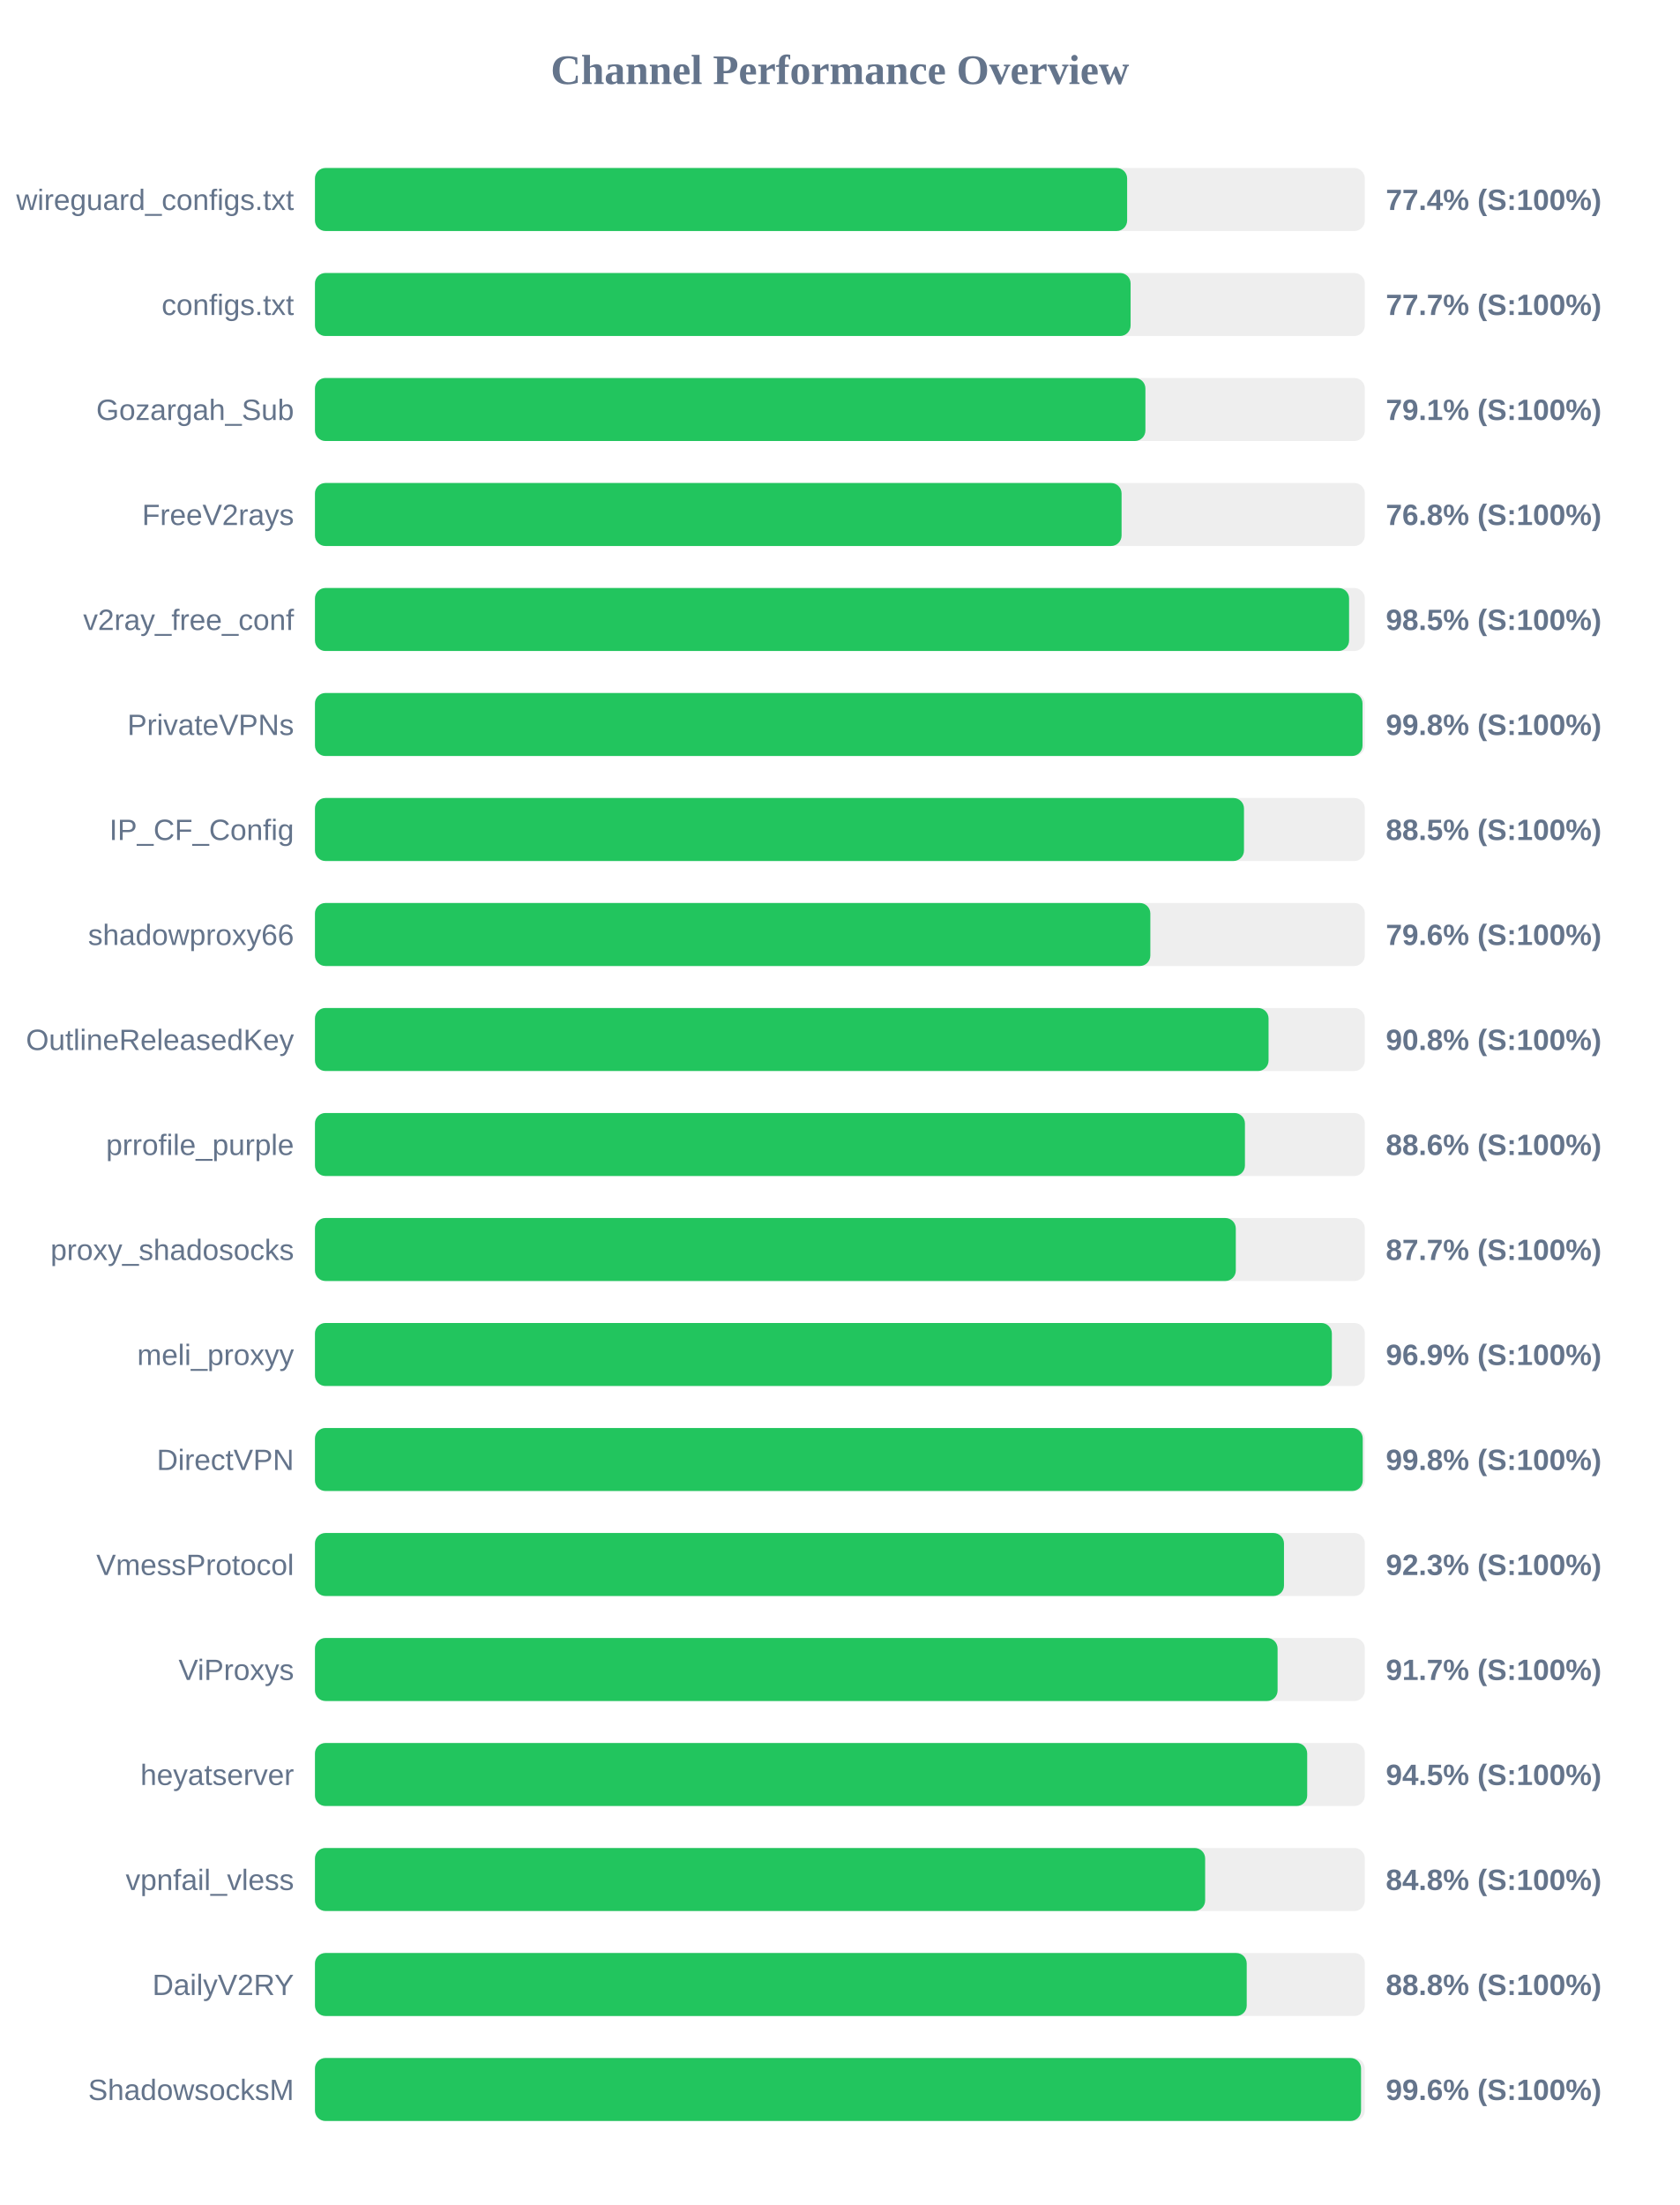
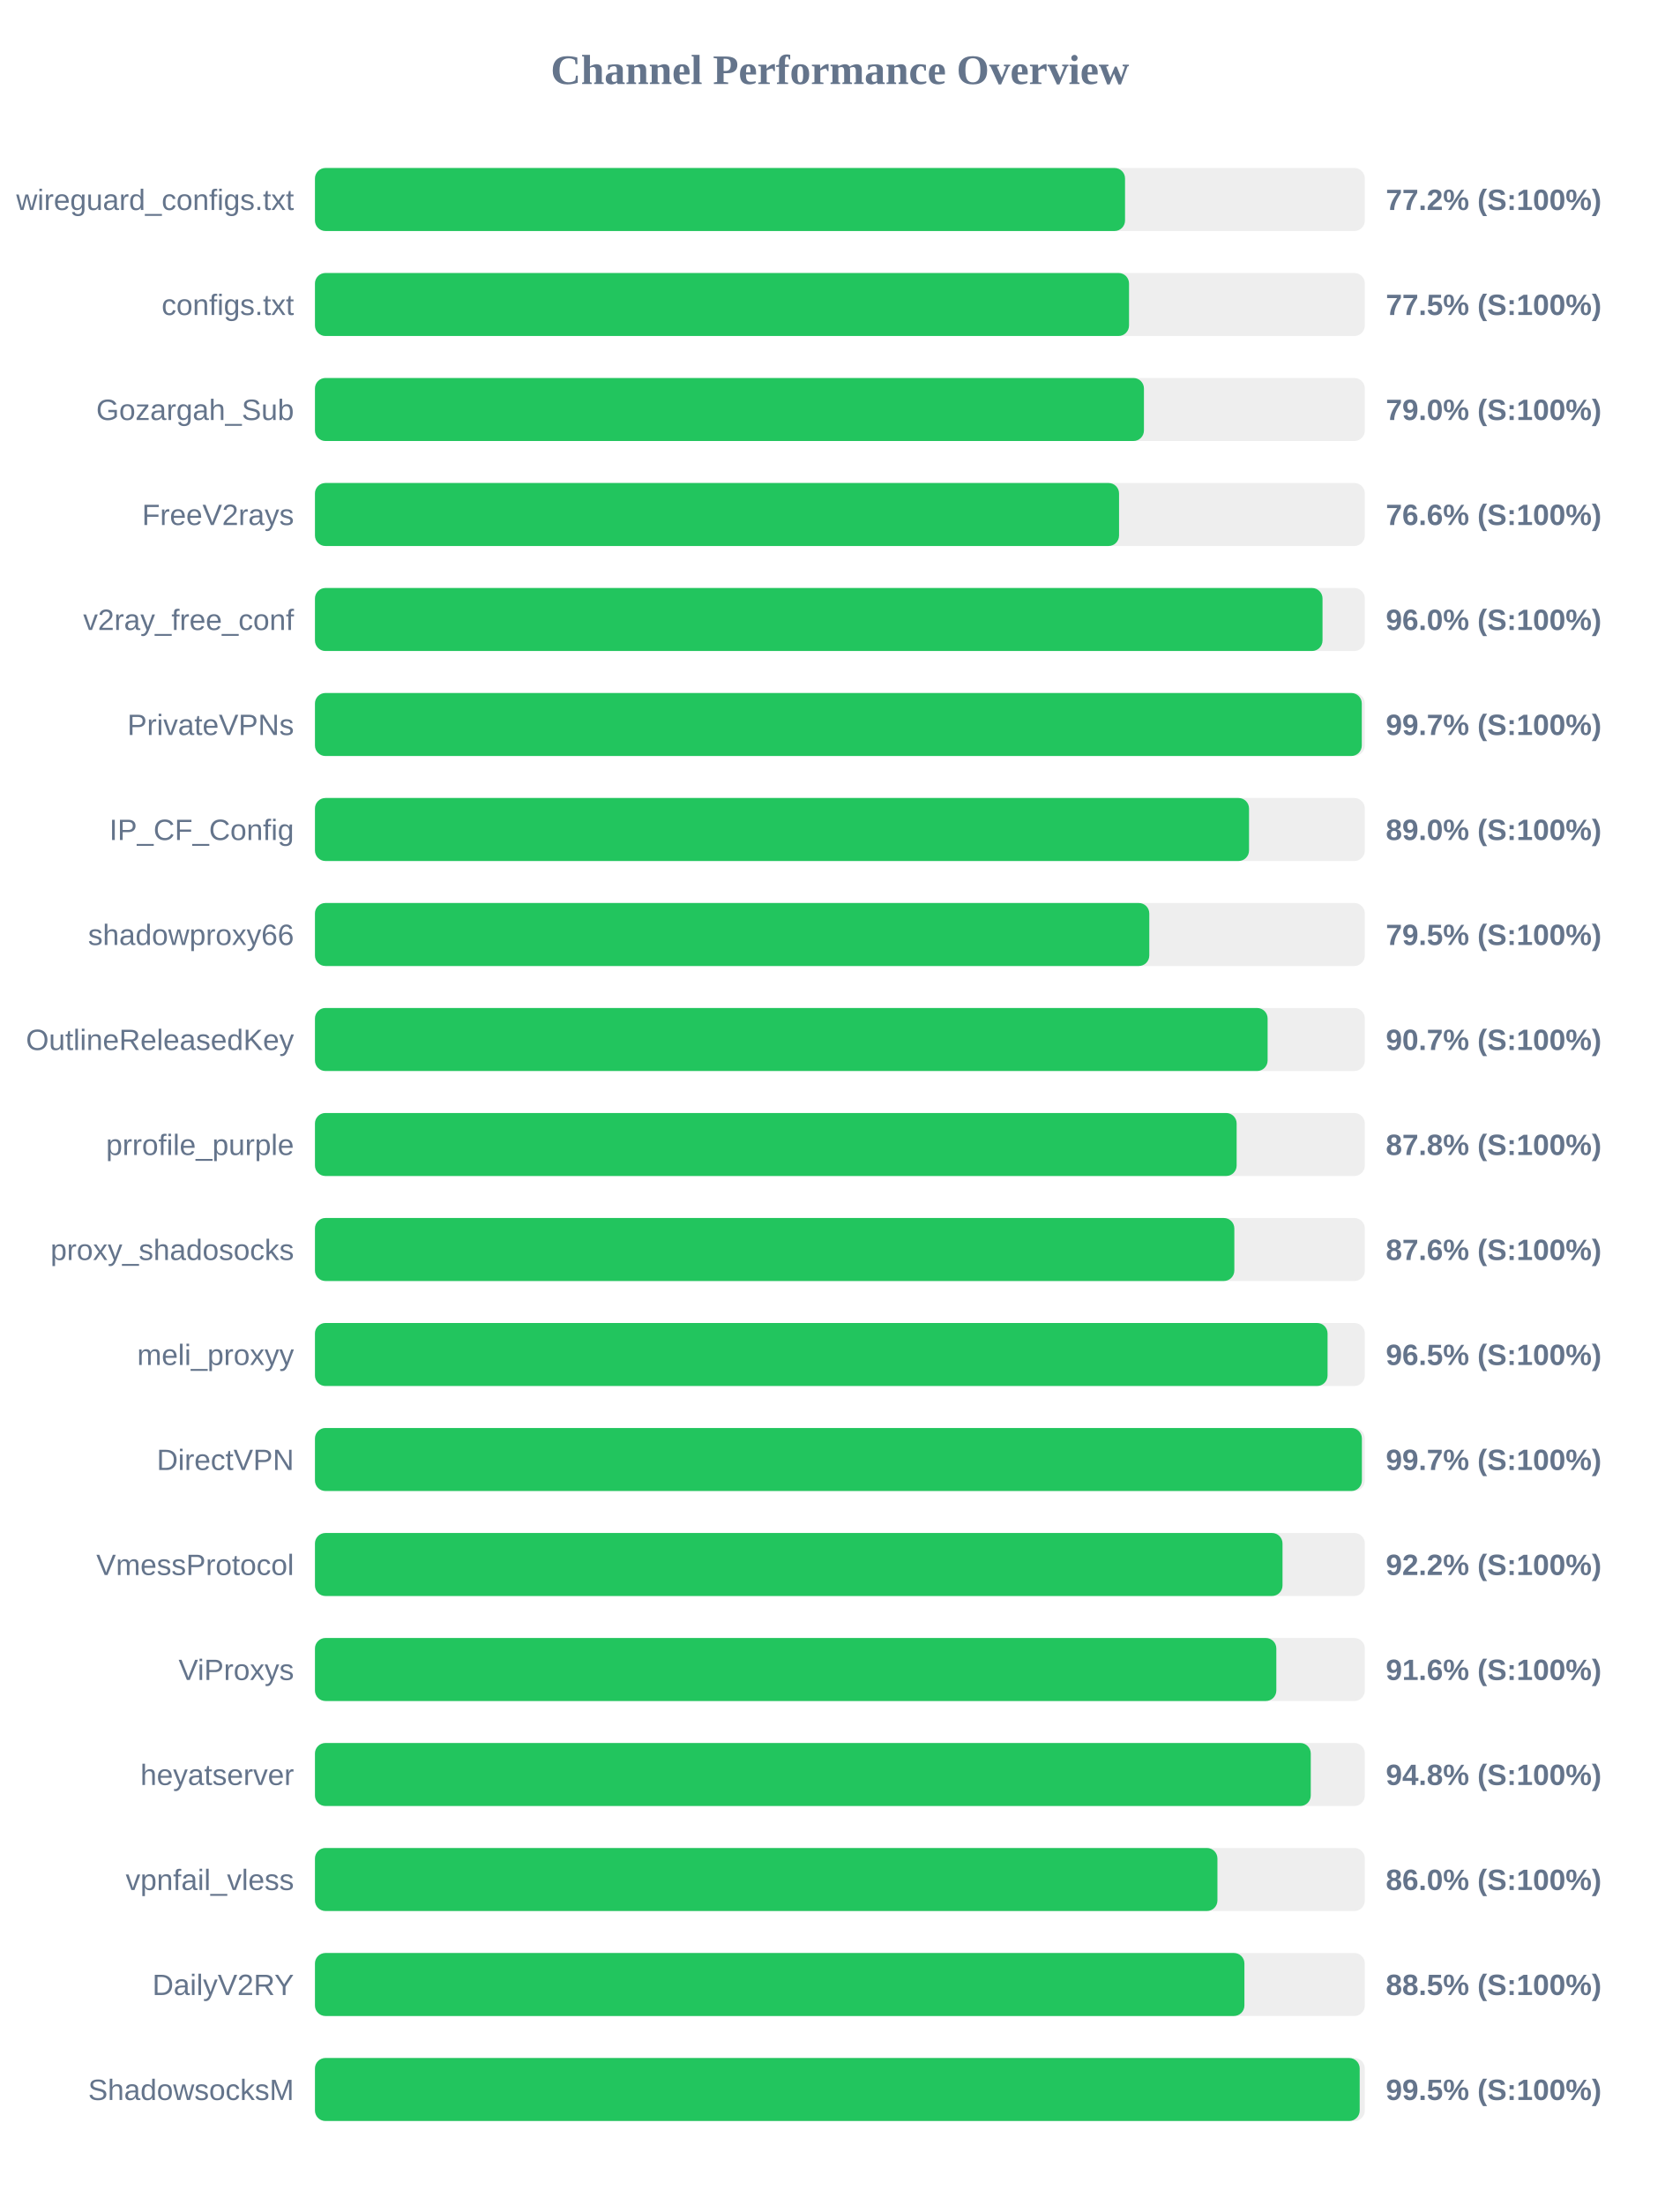
<svg xmlns="http://www.w3.org/2000/svg" width="800" height="1050" version="1.1">
  <style>
        .row { font: 14px Arial; fill: #64748b; }
        .score { font: bold 14px Arial; fill: #64748b; }
    </style>
  <text x="400" y="40" text-anchor="middle" font-size="20px" font-weight="bold" fill="#64748b">Channel Performance Overview</text>
  <rect x="150" y="80" width="500" height="30" fill="#eee" rx="5" />
-   <rect x="150" y="80" width="386.8" height="30" fill="#22c55e" rx="5" />
+   <rect x="150" y="80" width="385.8" height="30" fill="#22c55e" rx="5" />
  <text x="140" y="100" text-anchor="end" class="row">wireguard_configs.txt</text>
-   <text x="660" y="100" text-anchor="start" class="score">77.4% (S:100%)</text>
+   <text x="660" y="100" text-anchor="start" class="score">77.2% (S:100%)</text>
  <rect x="150" y="130" width="500" height="30" fill="#eee" rx="5" />
-   <rect x="150" y="130" width="388.45" height="30" fill="#22c55e" rx="5" />
+   <rect x="150" y="130" width="387.7" height="30" fill="#22c55e" rx="5" />
  <text x="140" y="150" text-anchor="end" class="row">configs.txt</text>
-   <text x="660" y="150" text-anchor="start" class="score">77.7% (S:100%)</text>
+   <text x="660" y="150" text-anchor="start" class="score">77.5% (S:100%)</text>
  <rect x="150" y="180" width="500" height="30" fill="#eee" rx="5" />
-   <rect x="150" y="180" width="395.5" height="30" fill="#22c55e" rx="5" />
+   <rect x="150" y="180" width="394.8" height="30" fill="#22c55e" rx="5" />
  <text x="140" y="200" text-anchor="end" class="row">Gozargah_Sub</text>
-   <text x="660" y="200" text-anchor="start" class="score">79.1% (S:100%)</text>
+   <text x="660" y="200" text-anchor="start" class="score">79.0% (S:100%)</text>
  <rect x="150" y="230" width="500" height="30" fill="#eee" rx="5" />
-   <rect x="150" y="230" width="384.15" height="30" fill="#22c55e" rx="5" />
+   <rect x="150" y="230" width="382.95" height="30" fill="#22c55e" rx="5" />
  <text x="140" y="250" text-anchor="end" class="row">FreeV2rays</text>
-   <text x="660" y="250" text-anchor="start" class="score">76.8% (S:100%)</text>
+   <text x="660" y="250" text-anchor="start" class="score">76.6% (S:100%)</text>
  <rect x="150" y="280" width="500" height="30" fill="#eee" rx="5" />
-   <rect x="150" y="280" width="492.5" height="30" fill="#22c55e" rx="5" />
+   <rect x="150" y="280" width="479.85" height="30" fill="#22c55e" rx="5" />
  <text x="140" y="300" text-anchor="end" class="row">v2ray_free_conf</text>
-   <text x="660" y="300" text-anchor="start" class="score">98.5% (S:100%)</text>
+   <text x="660" y="300" text-anchor="start" class="score">96.0% (S:100%)</text>
  <rect x="150" y="330" width="500" height="30" fill="#eee" rx="5" />
-   <rect x="150" y="330" width="498.9" height="30" fill="#22c55e" rx="5" />
+   <rect x="150" y="330" width="498.55" height="30" fill="#22c55e" rx="5" />
  <text x="140" y="350" text-anchor="end" class="row">PrivateVPNs</text>
-   <text x="660" y="350" text-anchor="start" class="score">99.8% (S:100%)</text>
+   <text x="660" y="350" text-anchor="start" class="score">99.7% (S:100%)</text>
  <rect x="150" y="380" width="500" height="30" fill="#eee" rx="5" />
-   <rect x="150" y="380" width="442.45" height="30" fill="#22c55e" rx="5" />
+   <rect x="150" y="380" width="444.85" height="30" fill="#22c55e" rx="5" />
  <text x="140" y="400" text-anchor="end" class="row">IP_CF_Config</text>
-   <text x="660" y="400" text-anchor="start" class="score">88.5% (S:100%)</text>
+   <text x="660" y="400" text-anchor="start" class="score">89.0% (S:100%)</text>
  <rect x="150" y="430" width="500" height="30" fill="#eee" rx="5" />
-   <rect x="150" y="430" width="397.85" height="30" fill="#22c55e" rx="5" />
+   <rect x="150" y="430" width="397.35" height="30" fill="#22c55e" rx="5" />
  <text x="140" y="450" text-anchor="end" class="row">shadowproxy66</text>
-   <text x="660" y="450" text-anchor="start" class="score">79.6% (S:100%)</text>
+   <text x="660" y="450" text-anchor="start" class="score">79.5% (S:100%)</text>
  <rect x="150" y="480" width="500" height="30" fill="#eee" rx="5" />
-   <rect x="150" y="480" width="454.15" height="30" fill="#22c55e" rx="5" />
+   <rect x="150" y="480" width="453.7" height="30" fill="#22c55e" rx="5" />
  <text x="140" y="500" text-anchor="end" class="row">OutlineReleasedKey</text>
-   <text x="660" y="500" text-anchor="start" class="score">90.8% (S:100%)</text>
+   <text x="660" y="500" text-anchor="start" class="score">90.7% (S:100%)</text>
  <rect x="150" y="530" width="500" height="30" fill="#eee" rx="5" />
-   <rect x="150" y="530" width="442.9" height="30" fill="#22c55e" rx="5" />
+   <rect x="150" y="530" width="438.95" height="30" fill="#22c55e" rx="5" />
  <text x="140" y="550" text-anchor="end" class="row">prrofile_purple</text>
-   <text x="660" y="550" text-anchor="start" class="score">88.6% (S:100%)</text>
+   <text x="660" y="550" text-anchor="start" class="score">87.8% (S:100%)</text>
  <rect x="150" y="580" width="500" height="30" fill="#eee" rx="5" />
-   <rect x="150" y="580" width="438.55" height="30" fill="#22c55e" rx="5" />
+   <rect x="150" y="580" width="437.85" height="30" fill="#22c55e" rx="5" />
  <text x="140" y="600" text-anchor="end" class="row">proxy_shadosocks</text>
-   <text x="660" y="600" text-anchor="start" class="score">87.7% (S:100%)</text>
+   <text x="660" y="600" text-anchor="start" class="score">87.6% (S:100%)</text>
  <rect x="150" y="630" width="500" height="30" fill="#eee" rx="5" />
-   <rect x="150" y="630" width="484.3" height="30" fill="#22c55e" rx="5" />
+   <rect x="150" y="630" width="482.25" height="30" fill="#22c55e" rx="5" />
  <text x="140" y="650" text-anchor="end" class="row">meli_proxyy</text>
-   <text x="660" y="650" text-anchor="start" class="score">96.9% (S:100%)</text>
+   <text x="660" y="650" text-anchor="start" class="score">96.5% (S:100%)</text>
  <rect x="150" y="680" width="500" height="30" fill="#eee" rx="5" />
-   <rect x="150" y="680" width="499.0" height="30" fill="#22c55e" rx="5" />
+   <rect x="150" y="680" width="498.6" height="30" fill="#22c55e" rx="5" />
  <text x="140" y="700" text-anchor="end" class="row">DirectVPN</text>
-   <text x="660" y="700" text-anchor="start" class="score">99.8% (S:100%)</text>
+   <text x="660" y="700" text-anchor="start" class="score">99.7% (S:100%)</text>
  <rect x="150" y="730" width="500" height="30" fill="#eee" rx="5" />
-   <rect x="150" y="730" width="461.5" height="30" fill="#22c55e" rx="5" />
+   <rect x="150" y="730" width="460.8" height="30" fill="#22c55e" rx="5" />
  <text x="140" y="750" text-anchor="end" class="row">VmessProtocol</text>
-   <text x="660" y="750" text-anchor="start" class="score">92.3% (S:100%)</text>
+   <text x="660" y="750" text-anchor="start" class="score">92.2% (S:100%)</text>
  <rect x="150" y="780" width="500" height="30" fill="#eee" rx="5" />
-   <rect x="150" y="780" width="458.45" height="30" fill="#22c55e" rx="5" />
+   <rect x="150" y="780" width="457.85" height="30" fill="#22c55e" rx="5" />
  <text x="140" y="800" text-anchor="end" class="row">ViProxys</text>
-   <text x="660" y="800" text-anchor="start" class="score">91.7% (S:100%)</text>
+   <text x="660" y="800" text-anchor="start" class="score">91.6% (S:100%)</text>
  <rect x="150" y="830" width="500" height="30" fill="#eee" rx="5" />
-   <rect x="150" y="830" width="472.55" height="30" fill="#22c55e" rx="5" />
+   <rect x="150" y="830" width="474.25" height="30" fill="#22c55e" rx="5" />
  <text x="140" y="850" text-anchor="end" class="row">heyatserver</text>
-   <text x="660" y="850" text-anchor="start" class="score">94.5% (S:100%)</text>
+   <text x="660" y="850" text-anchor="start" class="score">94.8% (S:100%)</text>
  <rect x="150" y="880" width="500" height="30" fill="#eee" rx="5" />
-   <rect x="150" y="880" width="423.95" height="30" fill="#22c55e" rx="5" />
+   <rect x="150" y="880" width="429.8" height="30" fill="#22c55e" rx="5" />
  <text x="140" y="900" text-anchor="end" class="row">vpnfail_vless</text>
-   <text x="660" y="900" text-anchor="start" class="score">84.8% (S:100%)</text>
+   <text x="660" y="900" text-anchor="start" class="score">86.0% (S:100%)</text>
  <rect x="150" y="930" width="500" height="30" fill="#eee" rx="5" />
-   <rect x="150" y="930" width="443.75" height="30" fill="#22c55e" rx="5" />
+   <rect x="150" y="930" width="442.65" height="30" fill="#22c55e" rx="5" />
  <text x="140" y="950" text-anchor="end" class="row">DailyV2RY</text>
-   <text x="660" y="950" text-anchor="start" class="score">88.8% (S:100%)</text>
+   <text x="660" y="950" text-anchor="start" class="score">88.5% (S:100%)</text>
  <rect x="150" y="980" width="500" height="30" fill="#eee" rx="5" />
-   <rect x="150" y="980" width="498.2" height="30" fill="#22c55e" rx="5" />
+   <rect x="150" y="980" width="497.55" height="30" fill="#22c55e" rx="5" />
  <text x="140" y="1000" text-anchor="end" class="row">ShadowsocksM</text>
-   <text x="660" y="1000" text-anchor="start" class="score">99.6% (S:100%)</text>
+   <text x="660" y="1000" text-anchor="start" class="score">99.5% (S:100%)</text>
</svg>
